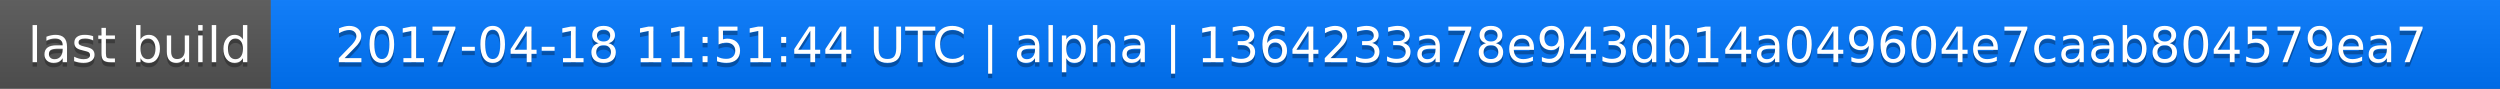
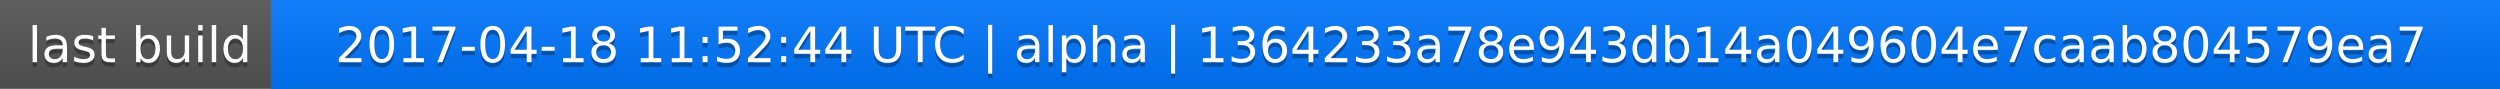
<svg xmlns="http://www.w3.org/2000/svg" width="563" height="20">
  <linearGradient id="a" x2="0" y2="100%">
    <stop offset="0" stop-color="#bbb" stop-opacity=".1" />
    <stop offset="1" stop-opacity=".1" />
  </linearGradient>
  <rect rx="0" width="563" height="20" fill="#555" />
  <rect rx="0" x="61" width="502" height="20" fill="#07f" />
  <path fill="#07f" d="M61 0h4v20h-4z" />
  <rect rx="0" width="563" height="20" fill="url(#a)" />
  <g fill="#fff" text-anchor="middle" font-family="DejaVu Sans,Verdana,Geneva,sans-serif" font-size="11">
    <text x="31.5" y="15" fill="#010101" fill-opacity=".3">last build</text>
    <text x="31.5" y="14">last build</text>
-     <text x="311" y="15" fill="#010101" fill-opacity=".3">2017-04-18 11:51:44 UTC | alpha | 1364233a78e943db14a049604e7caab804579ea7</text>
-     <text x="311" y="14">2017-04-18 11:51:44 UTC | alpha | 1364233a78e943db14a049604e7caab804579ea7</text>
+     <text x="311" y="15" fill="#010101" fill-opacity=".3">2017-04-18 11:52:44 UTC | alpha | 1364233a78e943db14a049604e7caab804579ea7</text>
+     <text x="311" y="14">2017-04-18 11:52:44 UTC | alpha | 1364233a78e943db14a049604e7caab804579ea7</text>
  </g>
</svg>
